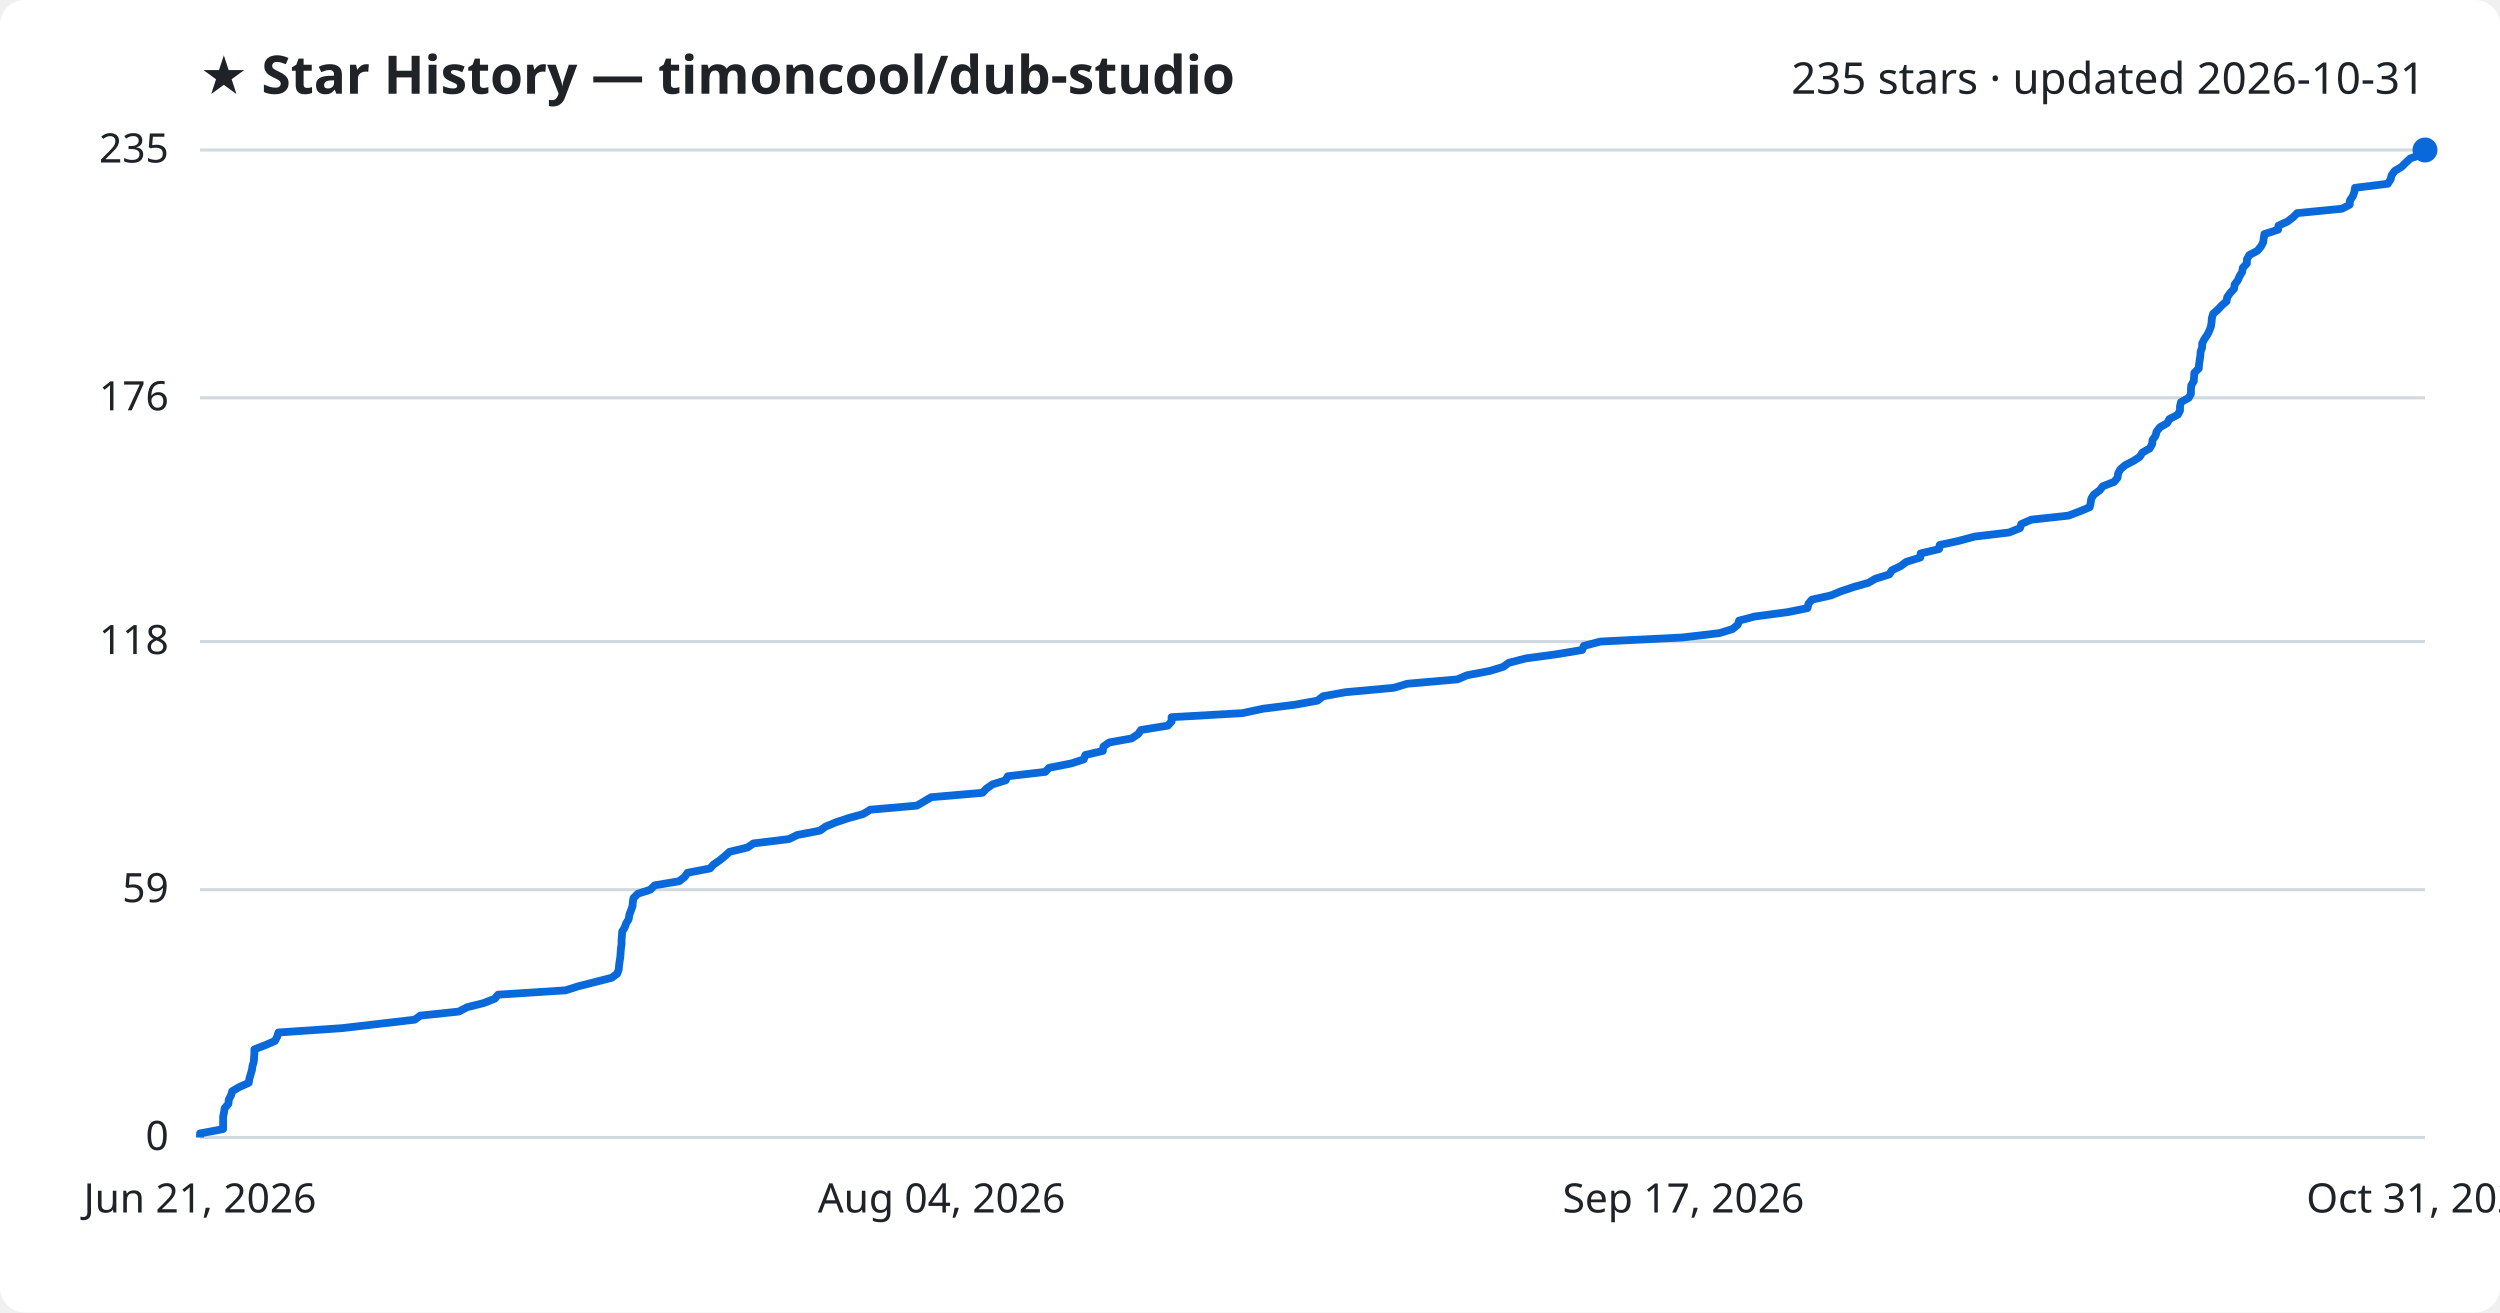
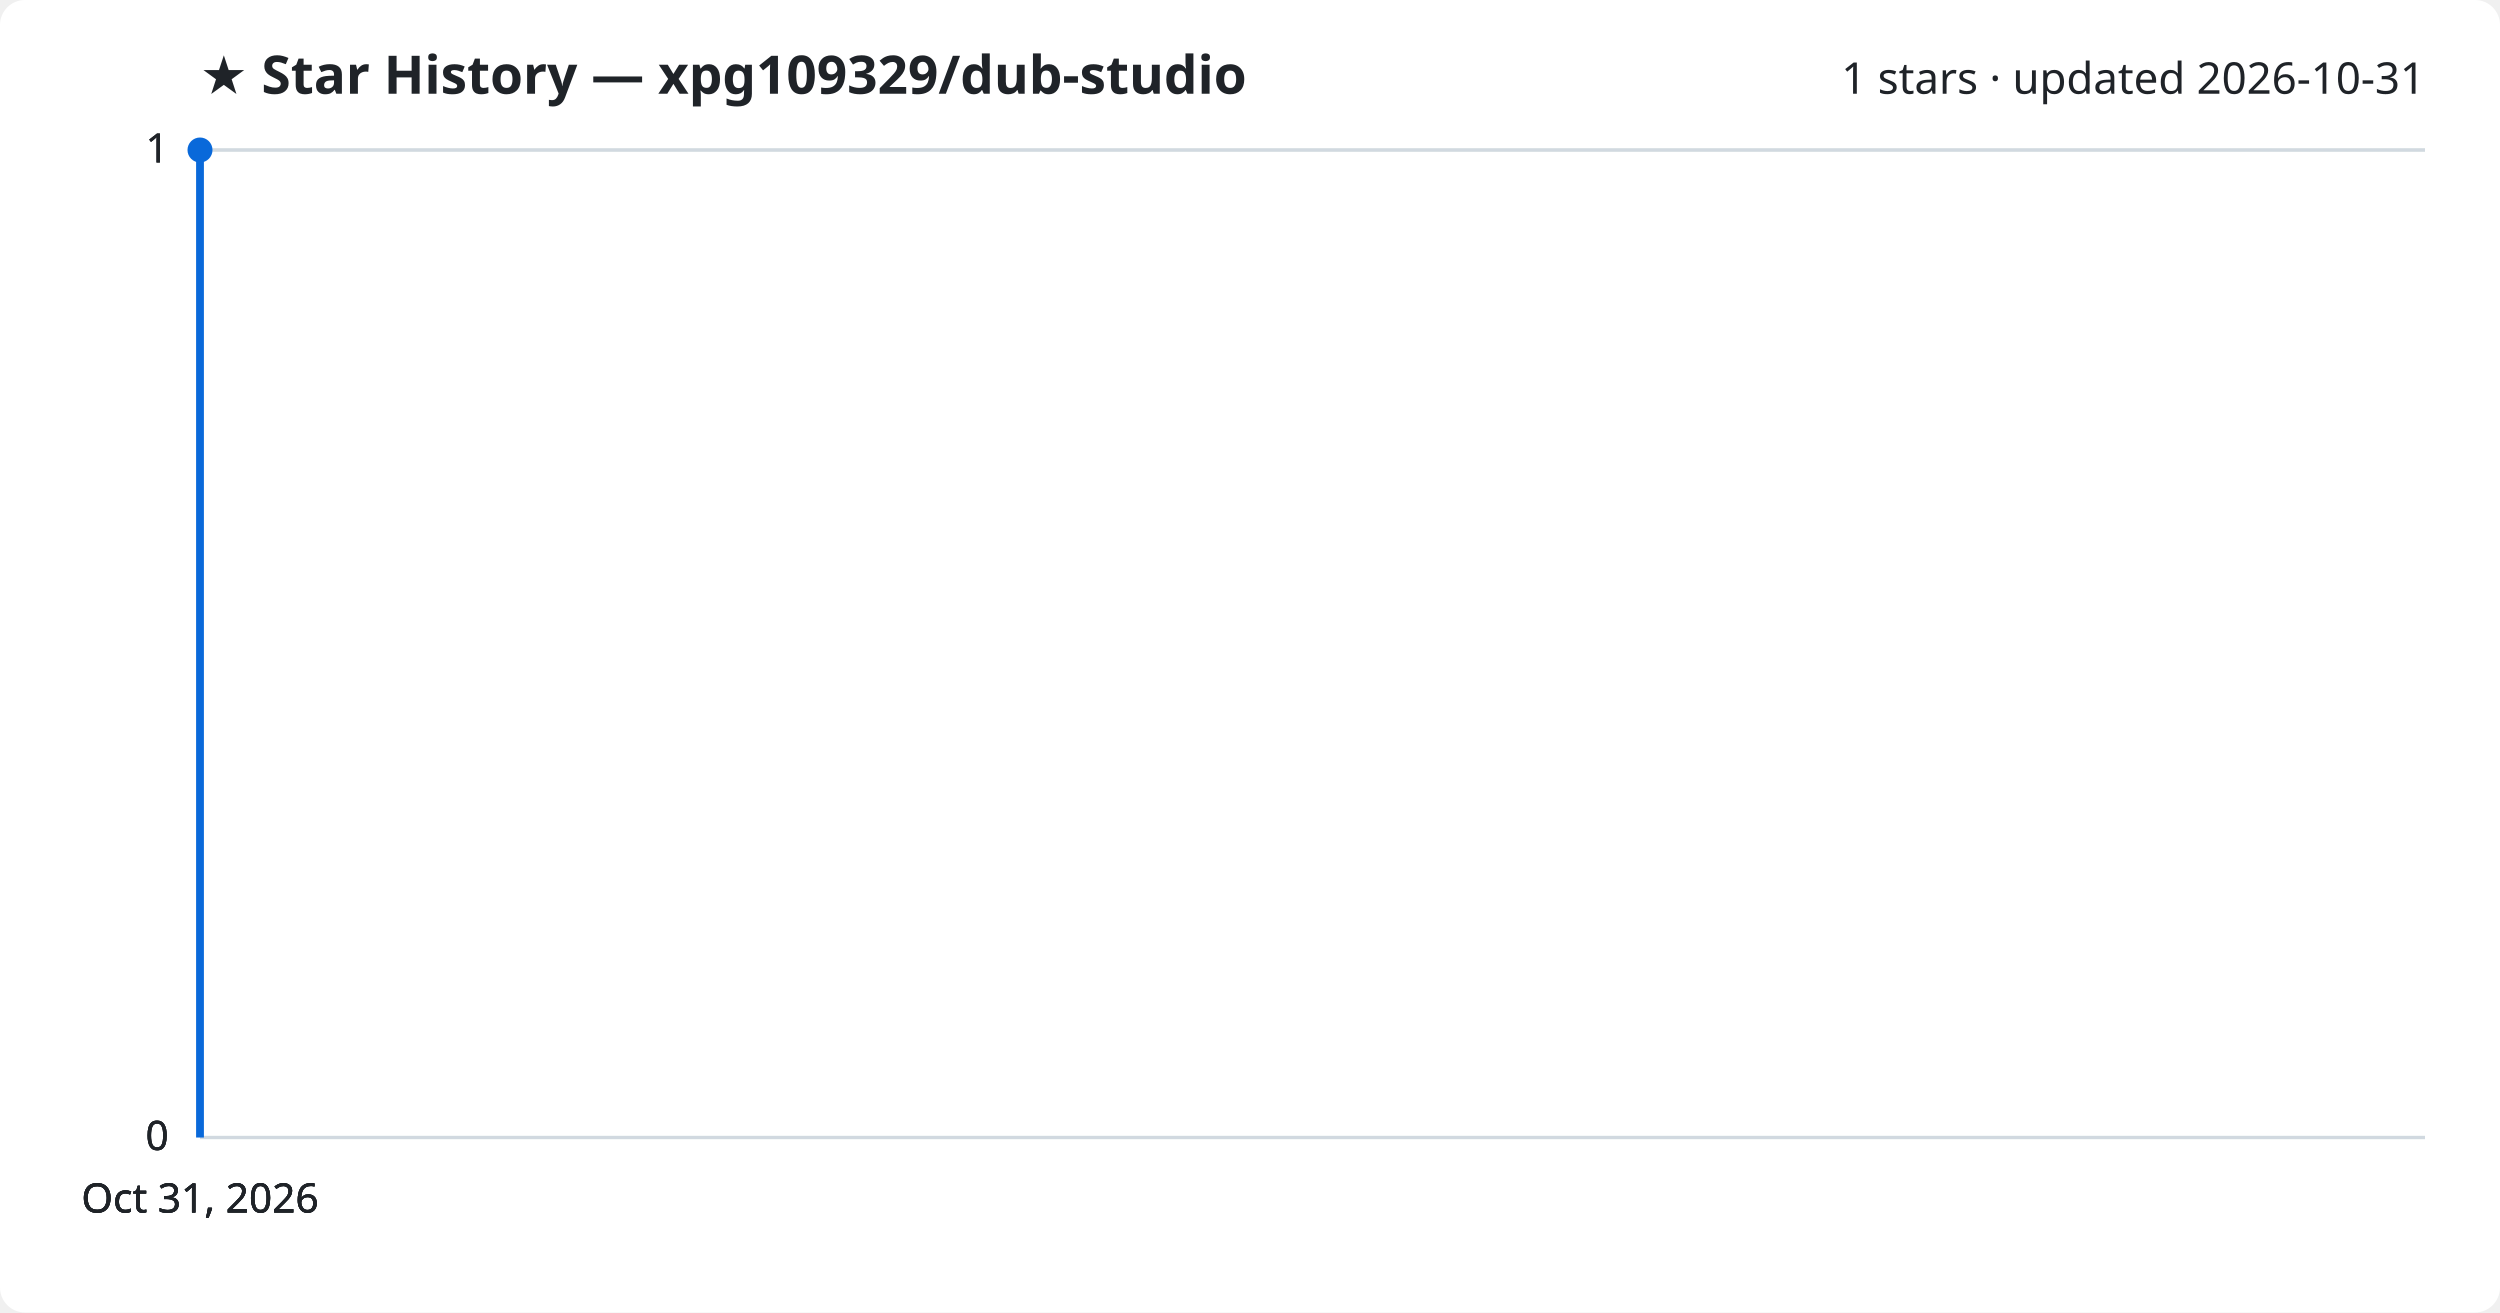
<svg xmlns="http://www.w3.org/2000/svg" viewBox="0 0 800 420" font-family="Segoe UI, sans-serif">
  <rect width="800" height="420" fill="#ffffff" rx="8" />
-   <text x="64" y="30" fill="#1f2328" font-size="17" font-weight="700">★ Star History — timoncool/dub-studio</text>
-   <text x="776" y="30" fill="#1f2328" font-size="14" text-anchor="end">235 stars · updated 2026-10-31</text>
+   <text x="64" y="30" fill="#1f2328" font-size="17" font-weight="700">★ Star History — xpg109329/dub-studio</text>
+   <text x="776" y="30" fill="#1f2328" font-size="14" text-anchor="end">1 stars · updated 2026-10-31</text>
  <line x1="64" y1="364.0" x2="776" y2="364.0" stroke="#d1d9e0" stroke-width="1" />
  <text x="54" y="368.0" fill="#1f2328" font-size="13" text-anchor="end">0</text>
-   <line x1="64" y1="284.7" x2="776" y2="284.7" stroke="#d1d9e0" stroke-width="1" />
-   <text x="54" y="288.7" fill="#1f2328" font-size="13" text-anchor="end">59</text>
-   <line x1="64" y1="205.3" x2="776" y2="205.3" stroke="#d1d9e0" stroke-width="1" />
-   <text x="54" y="209.3" fill="#1f2328" font-size="13" text-anchor="end">118</text>
-   <line x1="64" y1="127.3" x2="776" y2="127.3" stroke="#d1d9e0" stroke-width="1" />
-   <text x="54" y="131.3" fill="#1f2328" font-size="13" text-anchor="end">176</text>
+   <line x1="64" y1="364.0" x2="776" y2="364.0" stroke="#d1d9e0" stroke-width="1" />
+   <text x="54" y="368.0" fill="#1f2328" font-size="13" text-anchor="end">0</text>
+   <line x1="64" y1="364.0" x2="776" y2="364.0" stroke="#d1d9e0" stroke-width="1" />
+   <text x="54" y="368.0" fill="#1f2328" font-size="13" text-anchor="end">0</text>
  <line x1="64" y1="48.0" x2="776" y2="48.0" stroke="#d1d9e0" stroke-width="1" />
-   <text x="54" y="52.0" fill="#1f2328" font-size="13" text-anchor="end">235</text>
-   <path d="M64.0,364.0 L64.0,362.7 L71.4,361.3 L71.4,360.0 L71.4,358.6 L71.4,357.3 L71.7,355.9 L71.9,354.6 L73.1,353.2 L73.2,351.9 L73.9,350.6 L74.3,349.2 L76.5,347.9 L79.6,346.5 L79.8,345.2 L80.2,343.8 L80.6,342.5 L80.8,341.1 L81.2,339.8 L81.3,338.5 L81.4,337.1 L81.4,335.8 L85.0,334.4 L88.0,333.1 L88.7,331.7 L89.1,330.4 L109.5,329.0 L120.7,327.7 L132.7,326.3 L134.5,325.0 L146.8,323.7 L149.5,322.3 L154.7,321.0 L158.3,319.6 L159.4,318.3 L181.0,316.9 L185.1,315.6 L190.6,314.2 L195.7,312.9 L197.5,311.6 L198.0,310.2 L198.1,308.9 L198.3,307.5 L198.5,306.2 L198.6,304.8 L198.7,303.5 L198.9,302.1 L198.9,300.8 L199.0,299.5 L199.1,298.1 L199.9,296.8 L200.4,295.4 L201.2,294.1 L201.4,292.7 L201.9,291.4 L202.4,290.0 L202.5,288.7 L202.7,287.4 L204.1,286.0 L208.1,284.7 L209.5,283.3 L217.3,282.0 L219.1,280.6 L220.0,279.3 L227.2,277.9 L228.4,276.6 L230.3,275.3 L232.0,273.9 L233.4,272.6 L239.2,271.2 L241.1,269.9 L252.5,268.5 L255.1,267.2 L262.4,265.8 L264.2,264.5 L267.6,263.1 L271.5,261.8 L276.2,260.5 L278.5,259.1 L293.4,257.8 L295.8,256.4 L298.0,255.1 L314.4,253.7 L315.6,252.4 L317.6,251.0 L321.8,249.7 L322.5,248.4 L334.5,247.0 L335.7,245.7 L342.8,244.3 L346.8,243.0 L347.3,241.6 L352.9,240.3 L353.1,238.9 L354.9,237.6 L362.1,236.3 L364.2,234.9 L365.1,233.6 L373.7,232.2 L374.9,230.9 L374.9,229.5 L397.6,228.2 L404.1,226.8 L414.4,225.5 L421.6,224.2 L423.4,222.8 L430.6,221.5 L446.0,220.1 L450.3,218.8 L466.4,217.4 L469.4,216.1 L476.7,214.7 L481.0,213.4 L482.8,212.1 L488.2,210.7 L497.8,209.4 L506.3,208.0 L506.8,206.7 L512.1,205.3 L538.3,204.0 L550.2,202.6 L554.4,201.3 L556.1,199.9 L556.5,198.6 L561.4,197.3 L571.9,195.9 L578.4,194.6 L578.7,193.2 L579.8,191.9 L586.0,190.5 L589.1,189.2 L593.3,187.8 L597.9,186.5 L600.1,185.2 L604.6,183.8 L605.4,182.5 L608.3,181.1 L610.0,179.8 L614.5,178.4 L614.6,177.1 L620.5,175.7 L620.7,174.4 L626.7,173.1 L631.9,171.7 L642.9,170.4 L646.4,169.0 L646.8,167.7 L650.0,166.3 L661.9,165.0 L665.6,163.6 L668.7,162.3 L669.0,161.0 L669.2,159.6 L670.0,158.3 L671.9,156.9 L672.9,155.6 L676.5,154.2 L677.6,152.9 L677.8,151.5 L678.5,150.2 L680.0,148.9 L682.7,147.5 L684.7,146.2 L685.6,144.8 L687.9,143.5 L688.7,142.1 L688.8,140.8 L689.8,139.4 L690.1,138.1 L691.2,136.7 L693.5,135.4 L694.2,134.1 L696.9,132.7 L697.6,131.4 L697.6,130.0 L697.9,128.7 L700.4,127.3 L701.1,126.0 L701.1,124.6 L701.2,123.3 L702.0,122.0 L702.1,120.6 L702.2,119.3 L703.6,117.9 L703.7,116.6 L703.9,115.2 L704.1,113.9 L704.2,112.5 L704.7,111.2 L704.7,109.9 L705.4,108.5 L706.3,107.2 L707.0,105.8 L707.5,104.5 L707.7,103.1 L707.8,101.8 L708.2,100.4 L709.7,99.1 L710.9,97.8 L712.5,96.4 L712.7,95.1 L713.7,93.7 L714.9,92.4 L715.1,91.0 L716.1,89.7 L716.7,88.3 L717.5,87.0 L717.7,85.7 L719.0,84.3 L719.0,83.0 L719.8,81.6 L722.3,80.3 L723.5,78.9 L724.2,77.6 L724.4,76.2 L724.6,74.9 L729.0,73.5 L729.1,72.2 L732.0,70.9 L733.8,69.5 L735.1,68.2 L749.4,66.8 L751.9,65.5 L752.0,64.1 L752.9,62.8 L753.4,61.4 L753.6,60.1 L764.1,58.8 L765.0,57.4 L765.3,56.1 L766.3,54.7 L768.5,53.4 L769.9,52.0 L771.3,50.7 L775.3,49.3 L775.7,48.0 L776.0,48.0" fill="none" stroke="#0969da" stroke-width="2.5" stroke-linejoin="round" />
-   <circle cx="776.0" cy="48.0" r="4" fill="#0969da" />
-   <text x="64.0" y="388" fill="#1f2328" font-size="13" text-anchor="middle">Jun 21, 2026</text>
-   <text x="301.3" y="388" fill="#1f2328" font-size="13" text-anchor="middle">Aug 04, 2026</text>
-   <text x="538.7" y="388" fill="#1f2328" font-size="13" text-anchor="middle">Sep 17, 2026</text>
-   <text x="776.0" y="388" fill="#1f2328" font-size="13" text-anchor="middle">Oct 31, 2026</text>
+   <text x="54" y="52.0" fill="#1f2328" font-size="13" text-anchor="end">1</text>
+   <line x1="64" y1="48.0" x2="776" y2="48.0" stroke="#d1d9e0" stroke-width="1" />
+   <text x="54" y="52.0" fill="#1f2328" font-size="13" text-anchor="end">1</text>
+   <path d="M64.0,364.0 L64.0,48.0 L64.0,48.0" fill="none" stroke="#0969da" stroke-width="2.5" stroke-linejoin="round" />
+   <circle cx="64.0" cy="48.0" r="4" fill="#0969da" />
+   <text x="64.0" y="388" fill="#1f2328" font-size="13" text-anchor="middle">Oct 31, 2026</text>
+   <text x="64.0" y="388" fill="#1f2328" font-size="13" text-anchor="middle">Oct 31, 2026</text>
+   <text x="64.0" y="388" fill="#1f2328" font-size="13" text-anchor="middle">Oct 31, 2026</text>
+   <text x="64.0" y="388" fill="#1f2328" font-size="13" text-anchor="middle">Oct 31, 2026</text>
</svg>
